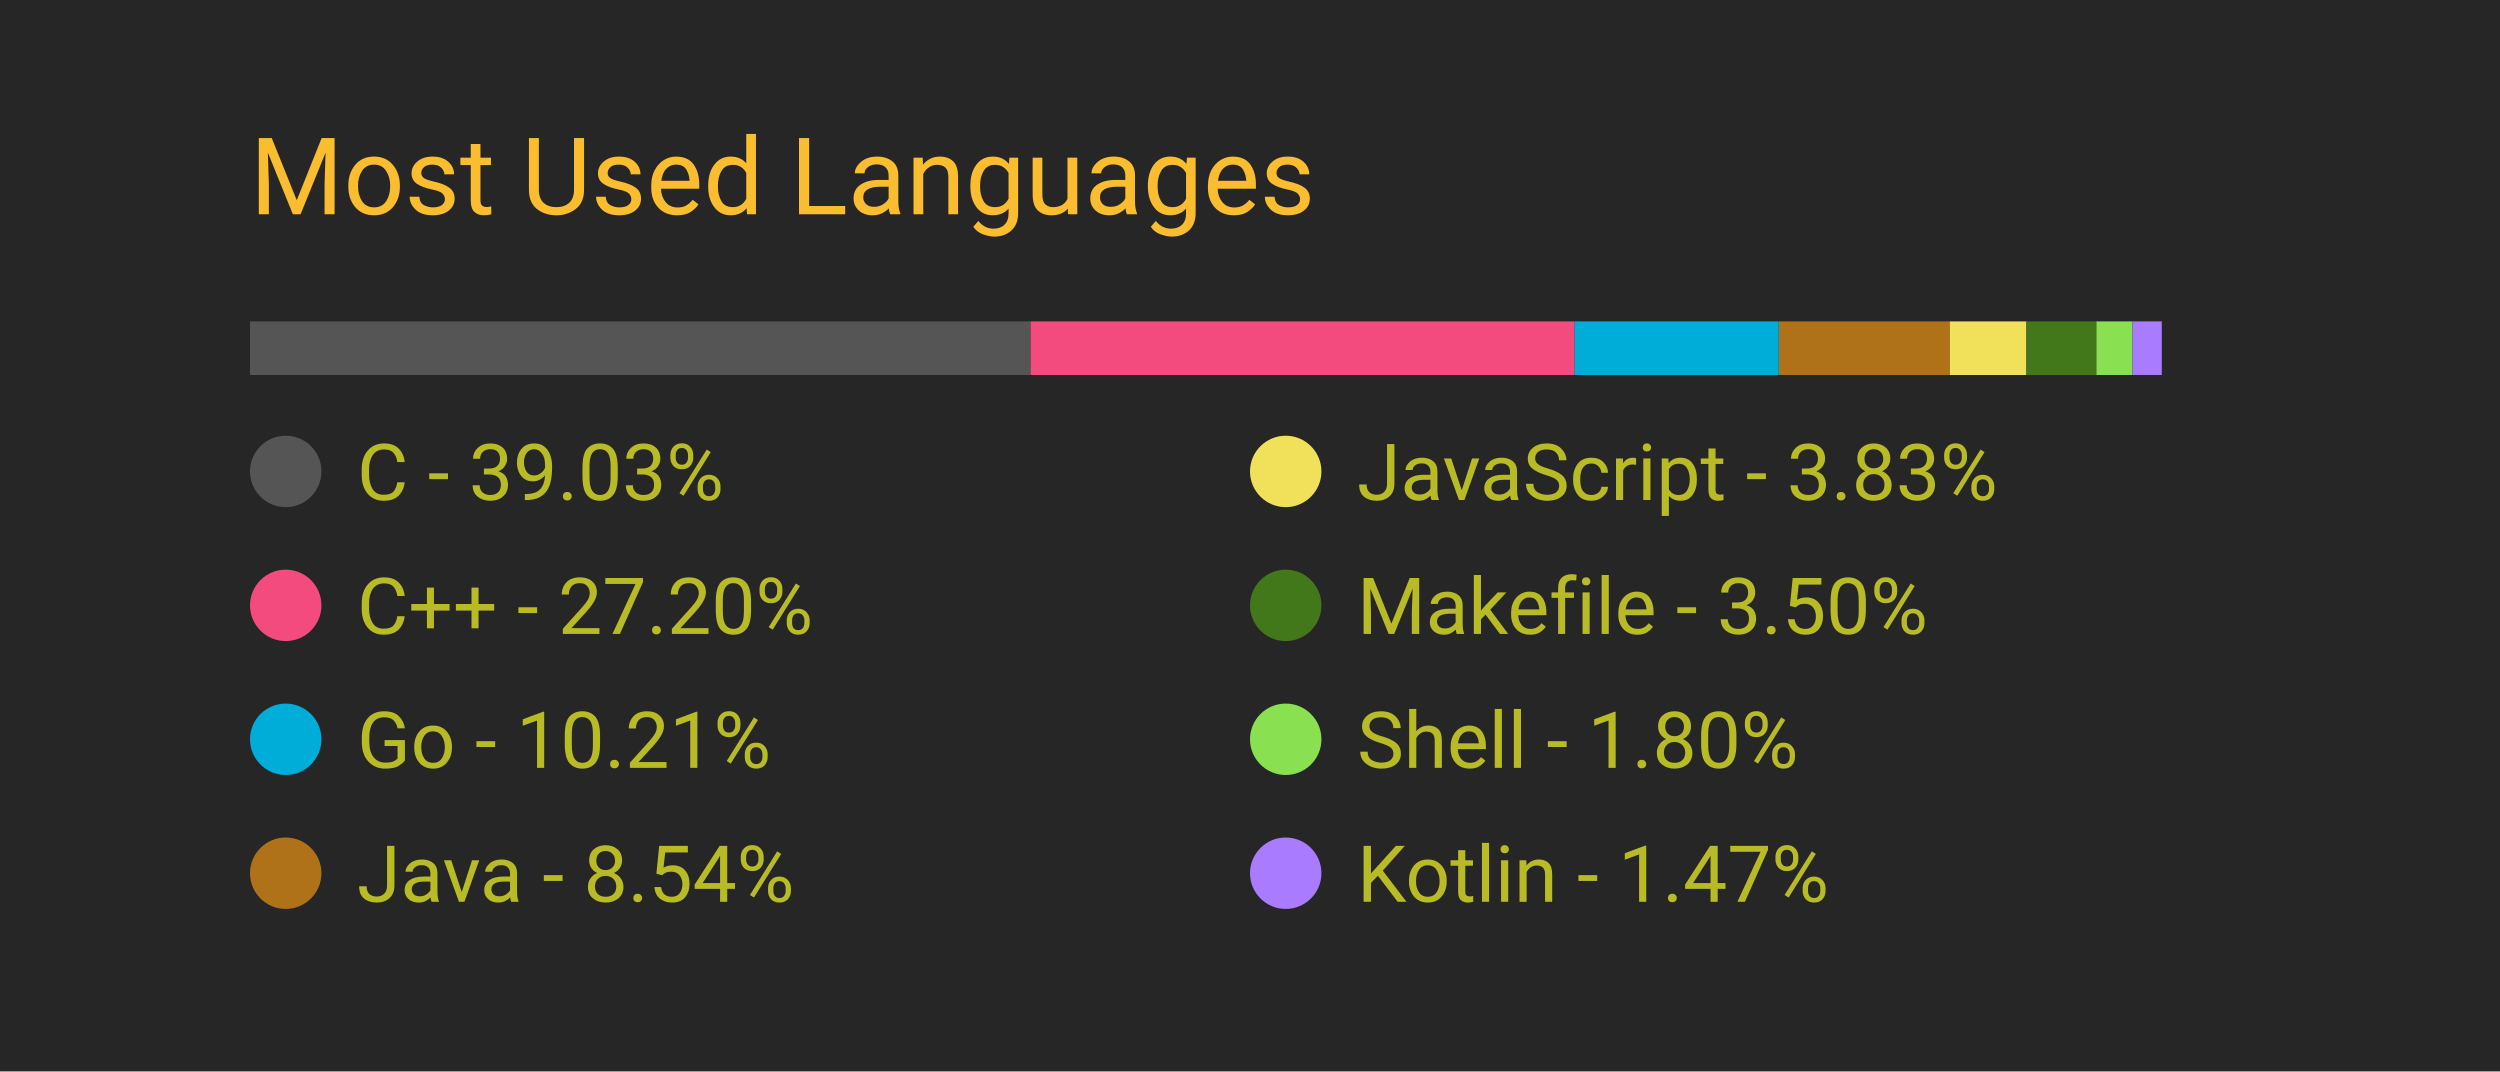
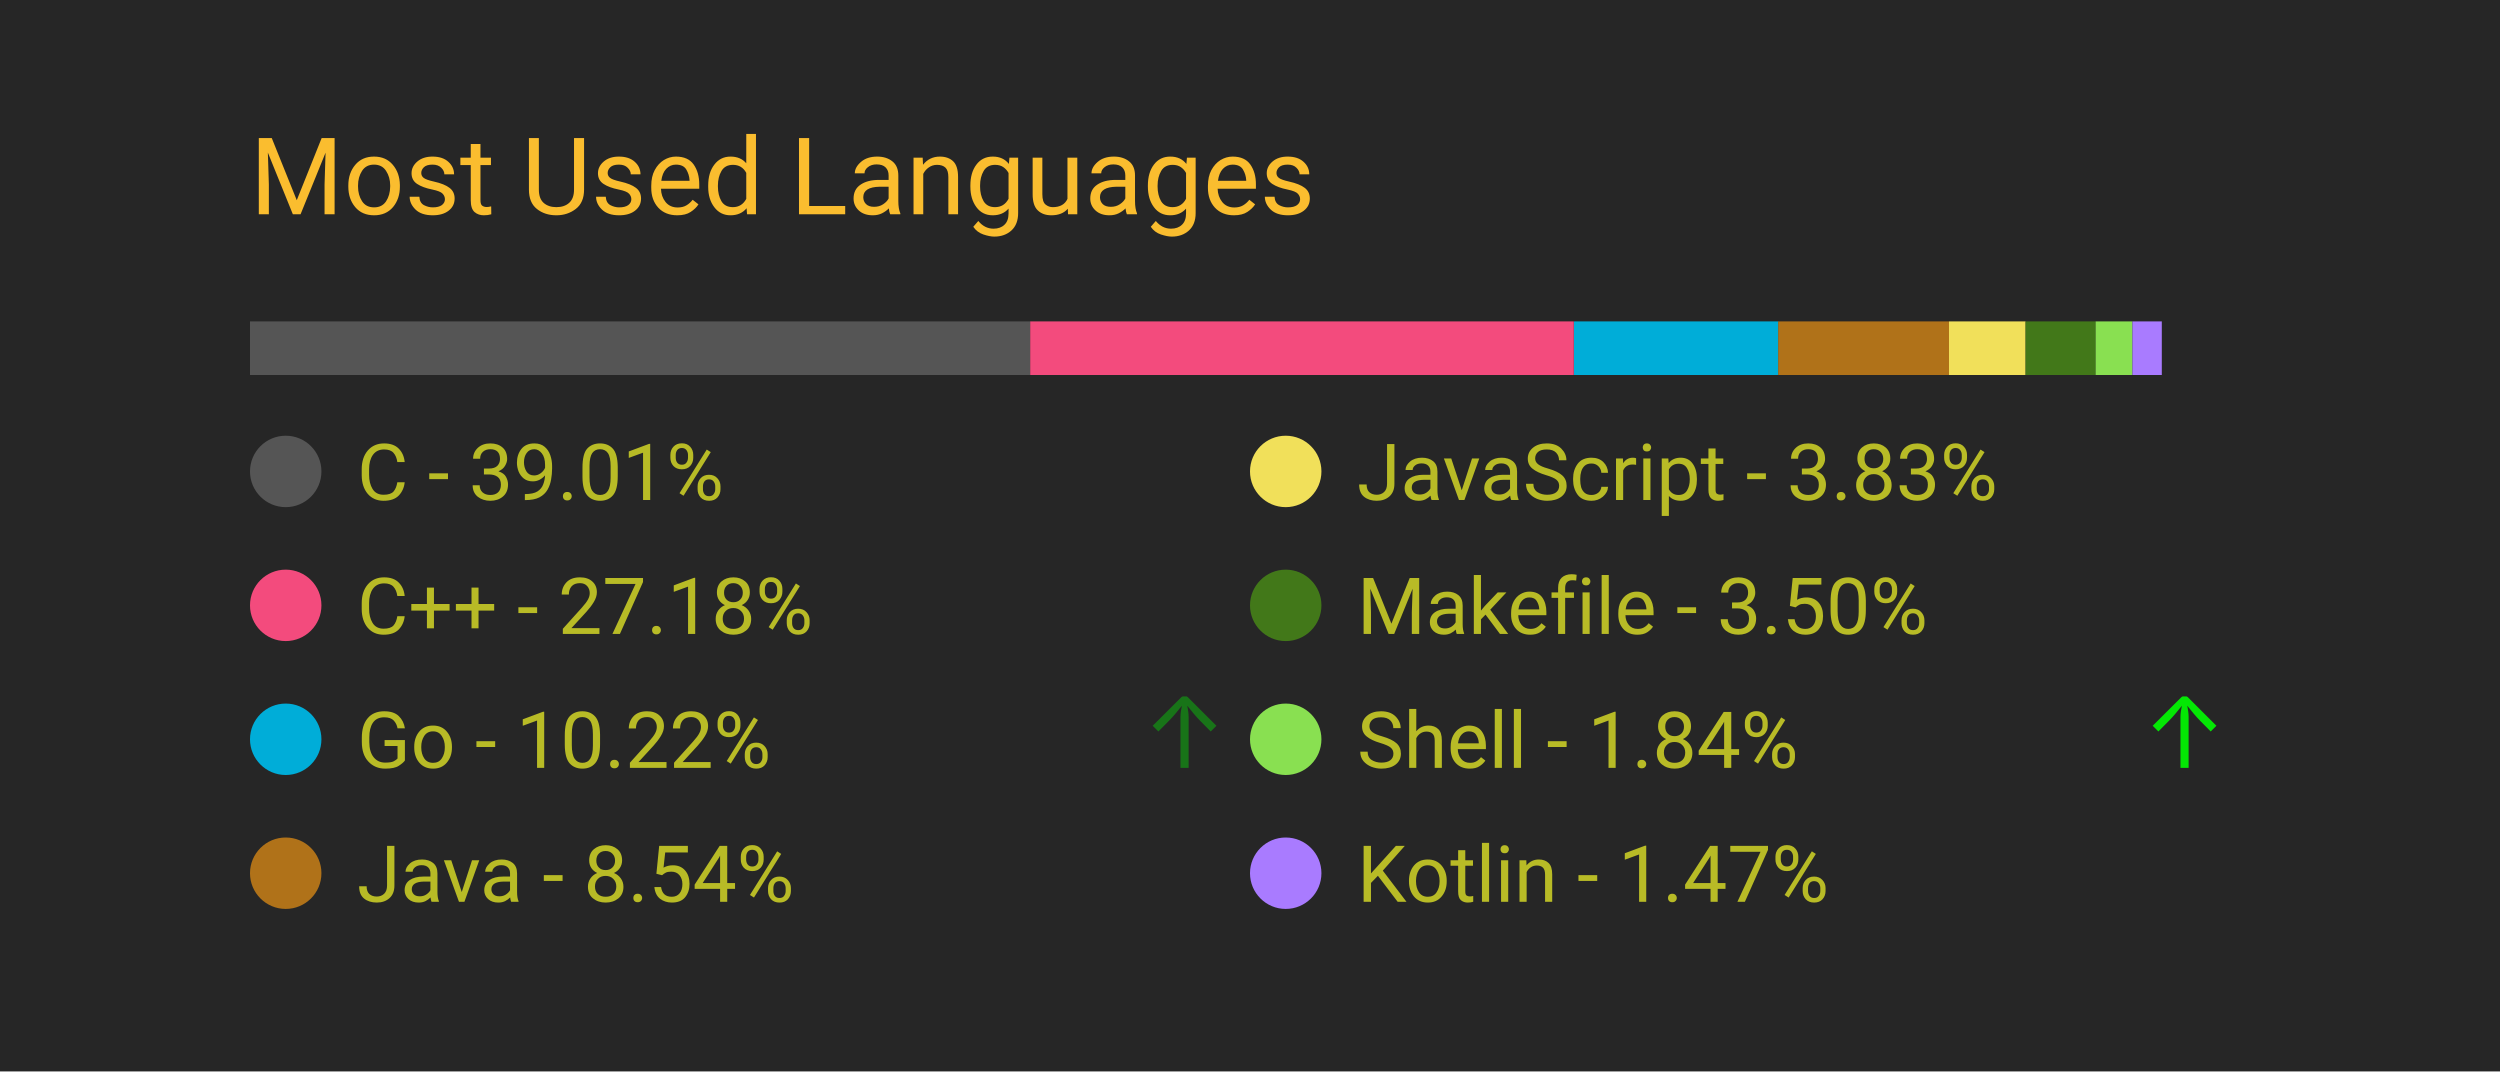
<svg xmlns="http://www.w3.org/2000/svg" width="350" height="150" viewBox="0 0 350 150">
  <style>
		.background {
			width: 100%;
			height: 100%;
			fill: #262626;
		}
		
		text {
			font-family: -apple-system, BlinkMacSystemFont, 'Segoe UI', Roboto, Oxygen, Ubuntu, Cantarell, 'Open Sans', 'Helvetica Neue', sans-serif;
		}

		.title {
			font-size: 15px;
			fill: #fabd2f;
		}

		.bar-segment {
			height: 100%;
		}

		.lang-name {
			font-size: 11px;
			fill: #b8bb26
		}

		.delta-arrow {
			font-size: 14px;
			fill: #00ff00;
		}
	</style>
  <rect class="background" />
  <text class="title" x="10%" y="20%">
		Most Used Languages
	</text>
  <svg x="10%" y="30%" width="80%" height="5%">
-     <rect class="bar-segment" x="0.00%" width="39.03%" fill="#555555" />
-     <rect class="bar-segment" x="39.03%" width="27.20%" fill="#f34b7d" />
-     <rect class="bar-segment" x="66.23%" width="10.21%" fill="#00ADD8" />
-     <rect class="bar-segment" x="76.45%" width="8.54%" fill="#b07219" />
-     <rect class="bar-segment" x="84.99%" width="3.83%" fill="#f1e05a" />
-     <rect class="bar-segment" x="88.82%" width="3.50%" fill="#427819" />
-     <rect class="bar-segment" x="92.32%" width="1.80%" fill="#89e051" />
+     <rect class="bar-segment" x="0.00%" width="39.01%" fill="#555555" />
+     <rect class="bar-segment" x="39.01%" width="27.18%" fill="#f34b7d" />
+     <rect class="bar-segment" x="66.20%" width="10.22%" fill="#00ADD8" />
+     <rect class="bar-segment" x="76.41%" width="8.54%" fill="#b07219" />
+     <rect class="bar-segment" x="84.95%" width="3.83%" fill="#f1e05a" />
+     <rect class="bar-segment" x="88.78%" width="3.50%" fill="#427819" />
+     <rect class="bar-segment" x="92.28%" width="1.84%" fill="#89e051" />
    <rect class="bar-segment" x="94.12%" width="1.47%" fill="#A97BFF" />
  </svg>
  <svg x="10%" y="40%" width="80%" height="50%">
    <svg y="0%" x="0%">
      <circle cx="5" cy="6" r="5" fill="#555555" />
      <text class="lang-name" x="15" y="10">
- 				C - 39.03%
+ 				C - 39.01%
			</text>
      <text class="delta-arrow" dx="125" y="10" style="opacity: 0.00%">
				↑
			</text>
    </svg>
    <svg y="25%" x="0%">
      <circle cx="5" cy="6" r="5" fill="#f34b7d" />
      <text class="lang-name" x="15" y="10">
- 				C++ - 27.20%
+ 				C++ - 27.18%
			</text>
      <text class="delta-arrow" dx="125" y="10" style="opacity: 0.00%">
				↑
			</text>
    </svg>
    <svg y="50%" x="0%">
      <circle cx="5" cy="6" r="5" fill="#00ADD8" />
      <text class="lang-name" x="15" y="10">
- 				Go - 10.21%
+ 				Go - 10.22%
			</text>
-       <text class="delta-arrow" dx="125" y="10" style="opacity: 0.00%">
+       <text class="delta-arrow" dx="125" y="10" style="opacity: 36.21%">
				↑
			</text>
    </svg>
    <svg y="75%" x="0%">
      <circle cx="5" cy="6" r="5" fill="#b07219" />
      <text class="lang-name" x="15" y="10">
				Java - 8.54%
			</text>
      <text class="delta-arrow" dx="125" y="10" style="opacity: 0.00%">
				↑
			</text>
    </svg>
    <svg y="0%" x="50%">
      <circle cx="5" cy="6" r="5" fill="#f1e05a" />
      <text class="lang-name" x="15" y="10">
				JavaScript - 3.83%
			</text>
      <text class="delta-arrow" dx="125" y="10" style="opacity: 0.00%">
				↑
			</text>
    </svg>
    <svg y="25%" x="50%">
      <circle cx="5" cy="6" r="5" fill="#427819" />
      <text class="lang-name" x="15" y="10">
				Makefile - 3.50%
			</text>
      <text class="delta-arrow" dx="125" y="10" style="opacity: 0.00%">
				↑
			</text>
    </svg>
    <svg y="50%" x="50%">
      <circle cx="5" cy="6" r="5" fill="#89e051" />
      <text class="lang-name" x="15" y="10">
- 				Shell - 1.80%
+ 				Shell - 1.84%
			</text>
-       <text class="delta-arrow" dx="125" y="10" style="opacity: 0.00%">
+       <text class="delta-arrow" dx="125" y="10" style="opacity: 88.79%">
				↑
			</text>
    </svg>
    <svg y="75%" x="50%">
      <circle cx="5" cy="6" r="5" fill="#A97BFF" />
      <text class="lang-name" x="15" y="10">
				Kotlin - 1.47%
			</text>
      <text class="delta-arrow" dx="125" y="10" style="opacity: 0.00%">
				↑
			</text>
    </svg>
  </svg>
</svg>
